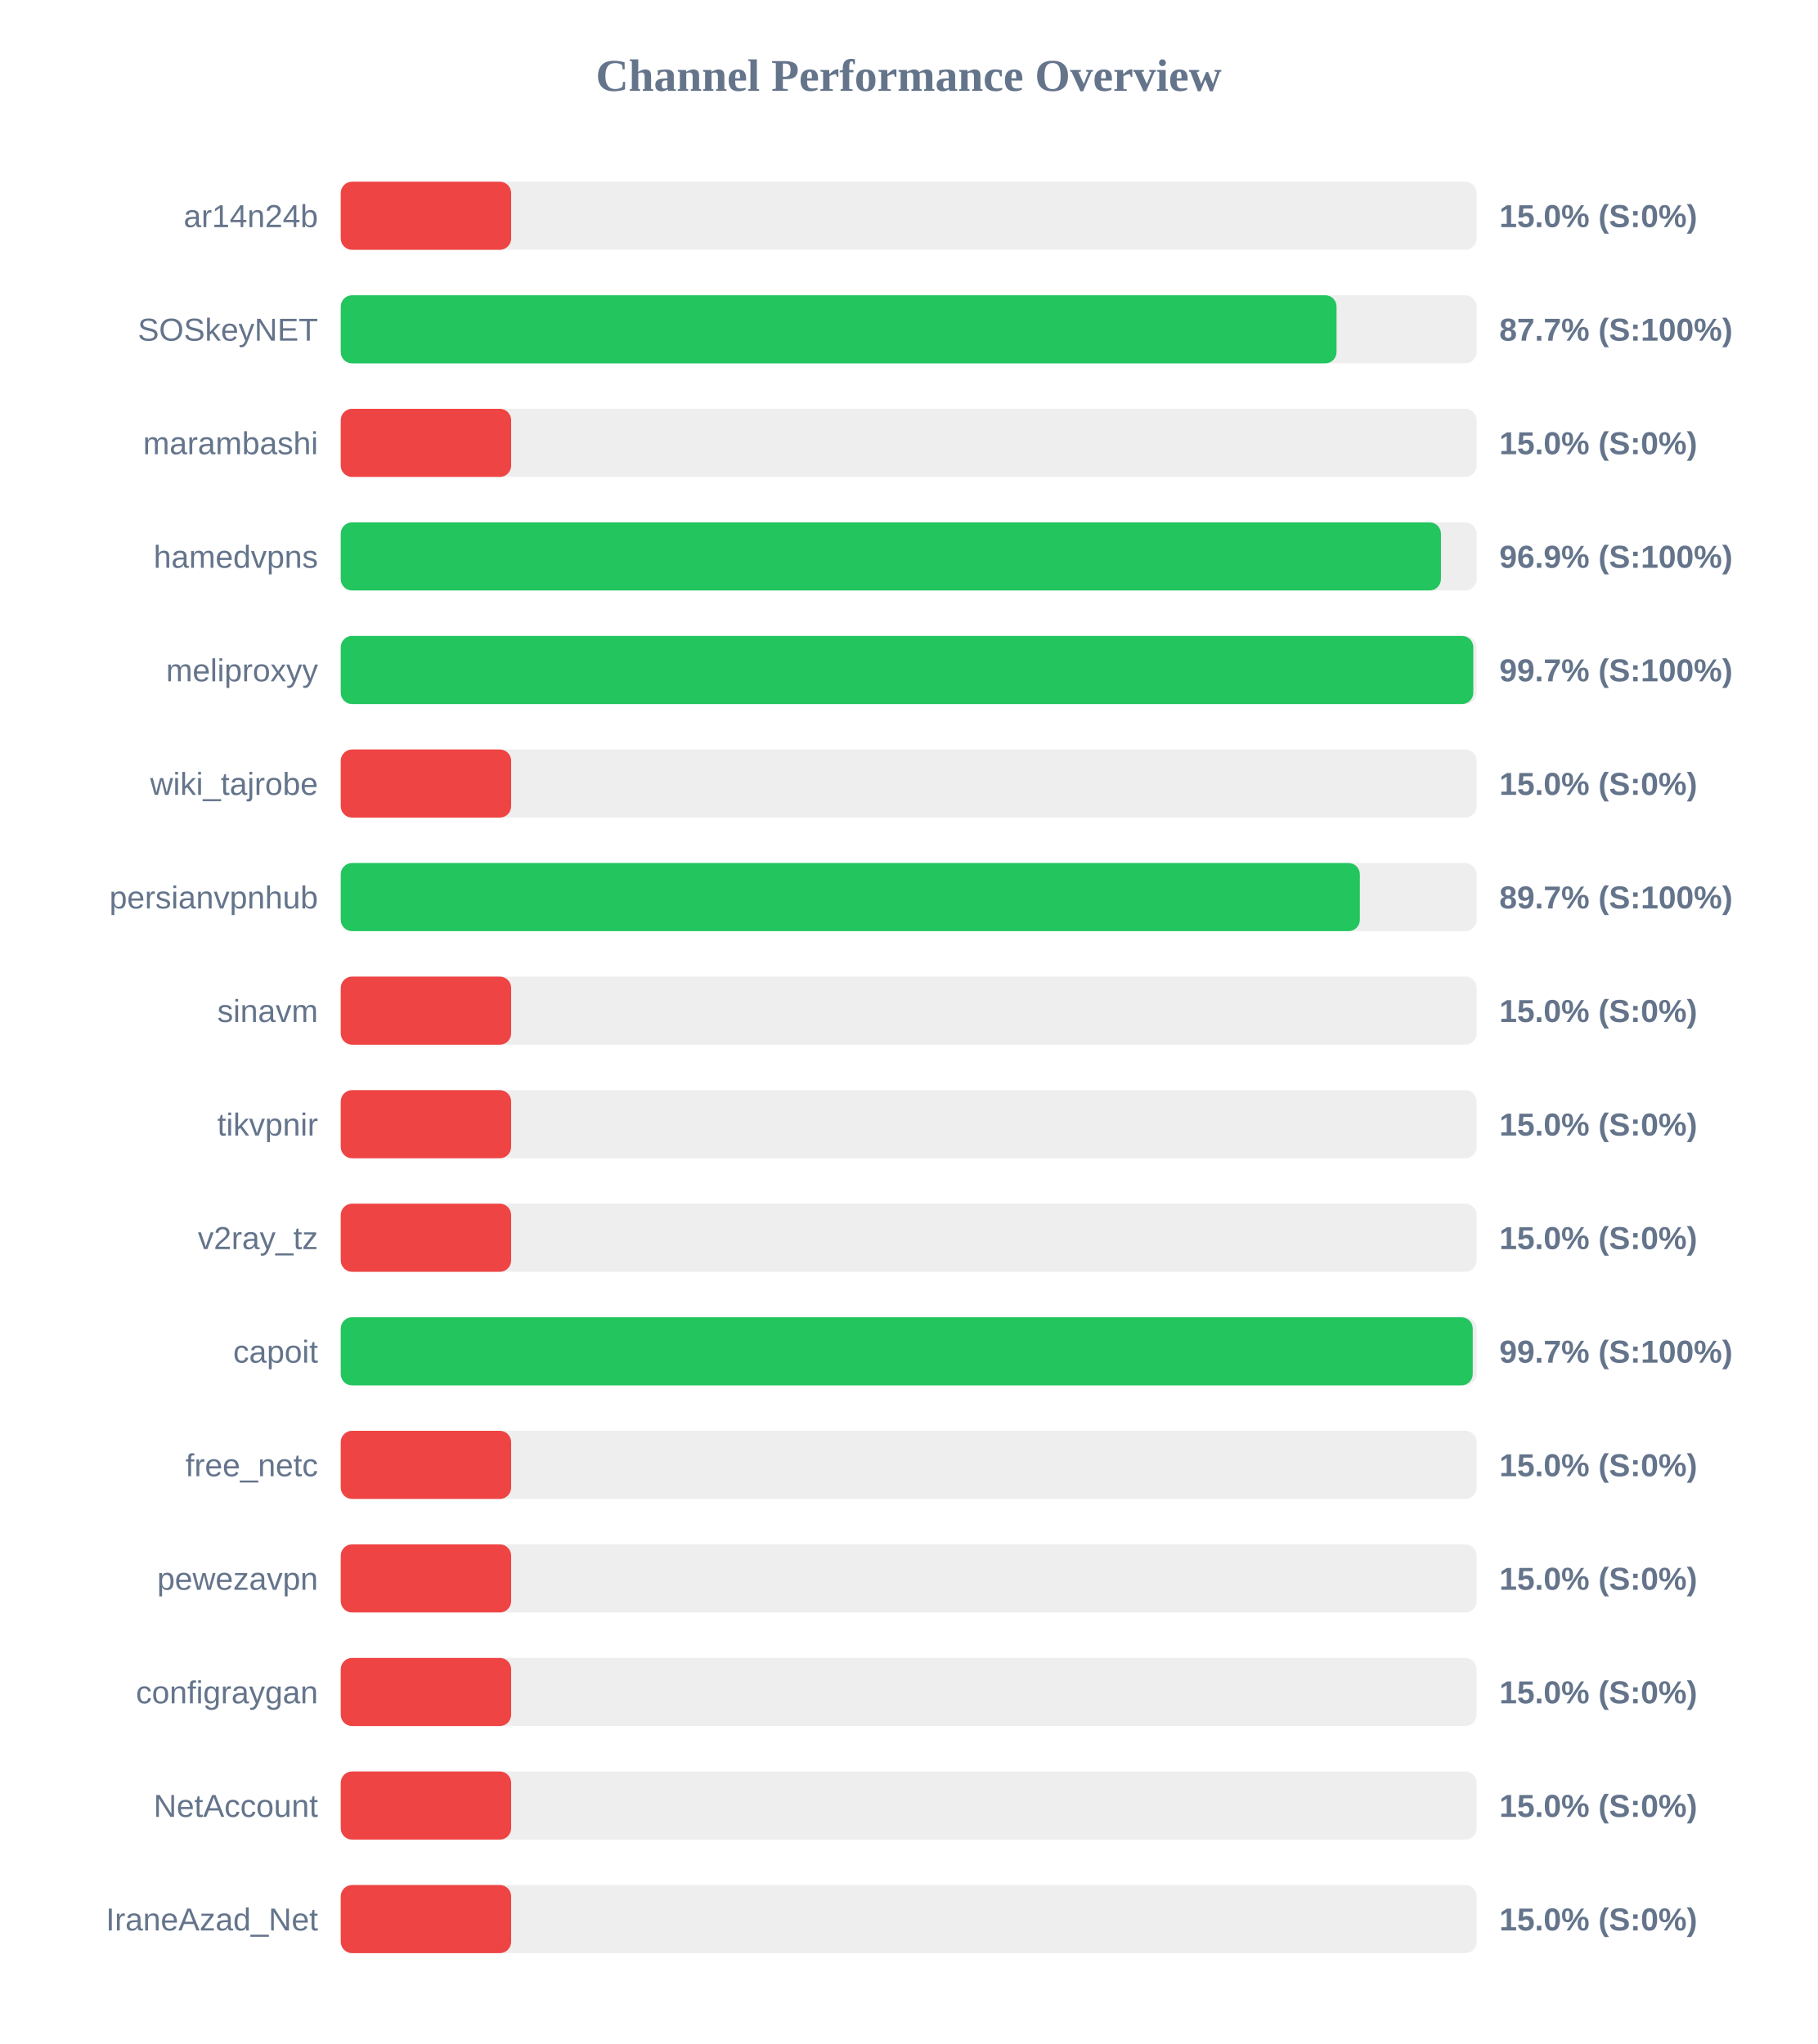
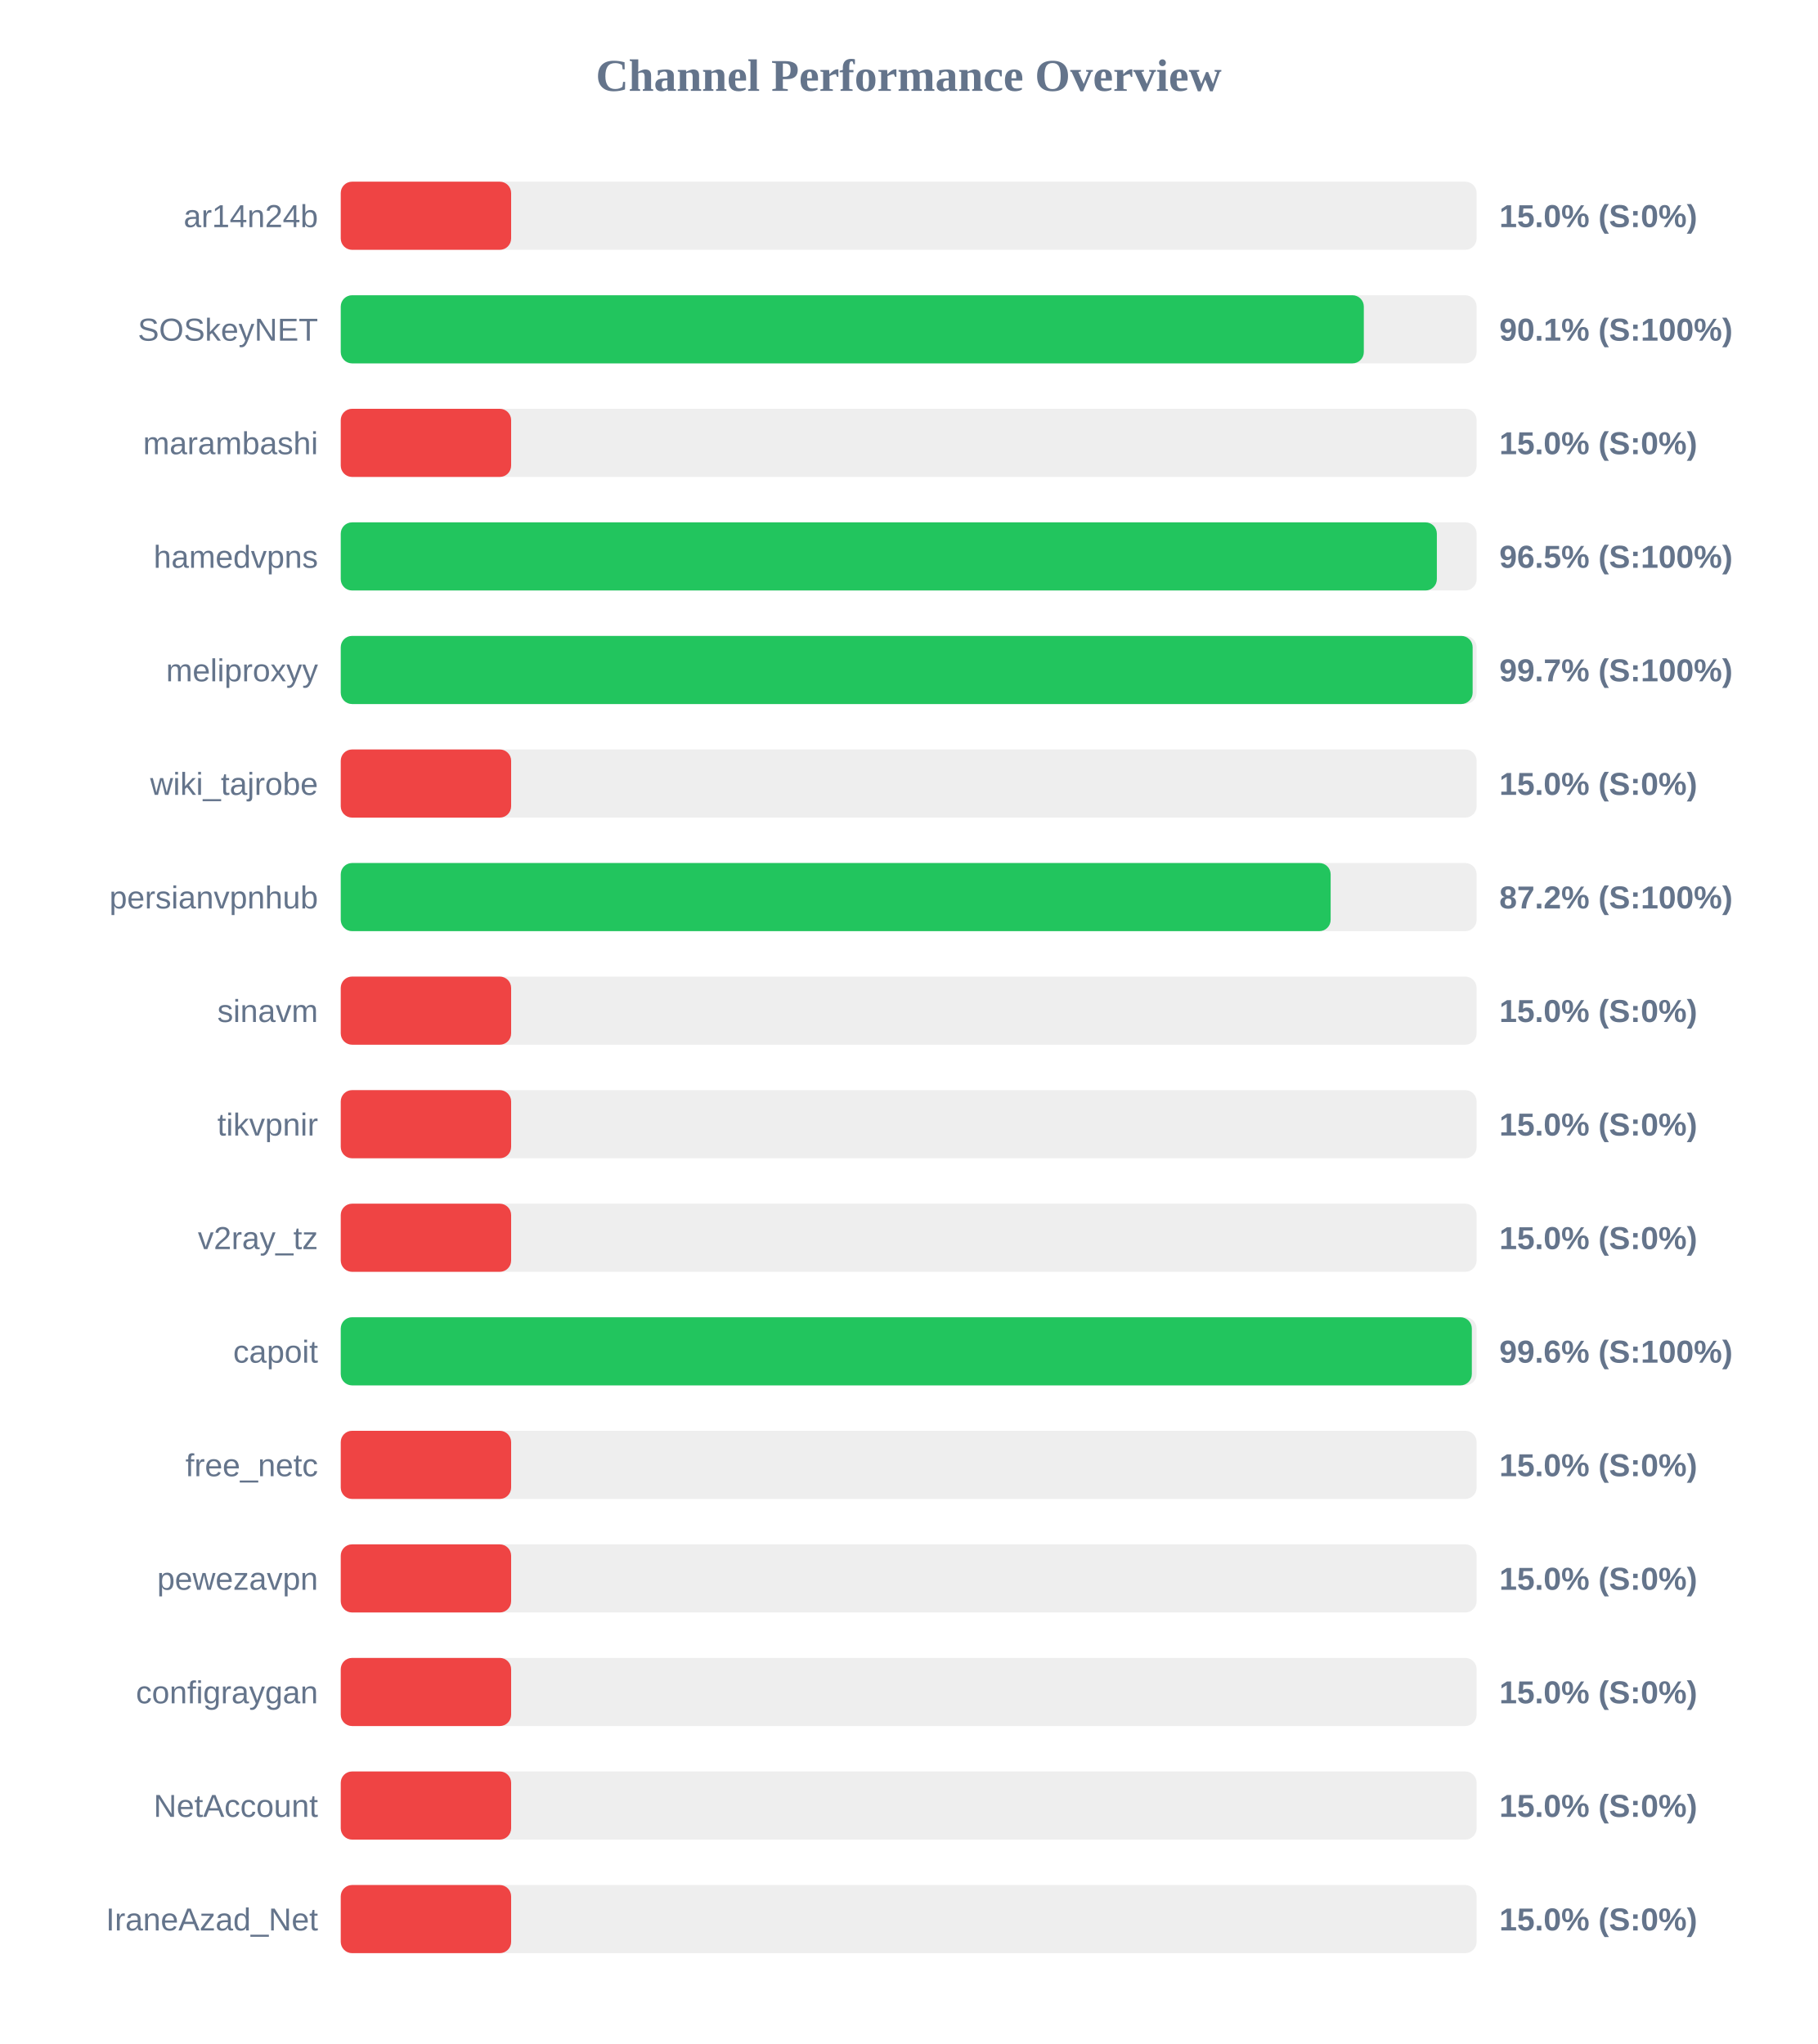
<svg xmlns="http://www.w3.org/2000/svg" width="800" height="900" version="1.1">
  <style>
        .row { font: 14px Arial; fill: #64748b; }
        .score { font: bold 14px Arial; fill: #64748b; }
    </style>
  <text x="400" y="40" text-anchor="middle" font-size="20px" font-weight="bold" fill="#64748b">Channel Performance Overview</text>
  <rect x="150" y="80" width="500" height="30" fill="#eee" rx="5" />
  <rect x="150" y="80" width="75.0" height="30" fill="#ef4444" rx="5" />
  <text x="140" y="100" text-anchor="end" class="row">ar14n24b</text>
  <text x="660" y="100" text-anchor="start" class="score">15.0% (S:0%)</text>
  <rect x="150" y="130" width="500" height="30" fill="#eee" rx="5" />
-   <rect x="150" y="130" width="438.35" height="30" fill="#22c55e" rx="5" />
+   <rect x="150" y="130" width="450.35" height="30" fill="#22c55e" rx="5" />
  <text x="140" y="150" text-anchor="end" class="row">SOSkeyNET</text>
-   <text x="660" y="150" text-anchor="start" class="score">87.7% (S:100%)</text>
+   <text x="660" y="150" text-anchor="start" class="score">90.1% (S:100%)</text>
  <rect x="150" y="180" width="500" height="30" fill="#eee" rx="5" />
  <rect x="150" y="180" width="75.0" height="30" fill="#ef4444" rx="5" />
  <text x="140" y="200" text-anchor="end" class="row">marambashi</text>
  <text x="660" y="200" text-anchor="start" class="score">15.0% (S:0%)</text>
  <rect x="150" y="230" width="500" height="30" fill="#eee" rx="5" />
-   <rect x="150" y="230" width="484.3" height="30" fill="#22c55e" rx="5" />
+   <rect x="150" y="230" width="482.5" height="30" fill="#22c55e" rx="5" />
  <text x="140" y="250" text-anchor="end" class="row">hamedvpns</text>
-   <text x="660" y="250" text-anchor="start" class="score">96.9% (S:100%)</text>
+   <text x="660" y="250" text-anchor="start" class="score">96.5% (S:100%)</text>
  <rect x="150" y="280" width="500" height="30" fill="#eee" rx="5" />
-   <rect x="150" y="280" width="498.55" height="30" fill="#22c55e" rx="5" />
+   <rect x="150" y="280" width="498.25" height="30" fill="#22c55e" rx="5" />
  <text x="140" y="300" text-anchor="end" class="row">meliproxyy</text>
  <text x="660" y="300" text-anchor="start" class="score">99.7% (S:100%)</text>
  <rect x="150" y="330" width="500" height="30" fill="#eee" rx="5" />
  <rect x="150" y="330" width="75.0" height="30" fill="#ef4444" rx="5" />
  <text x="140" y="350" text-anchor="end" class="row">wiki_tajrobe</text>
  <text x="660" y="350" text-anchor="start" class="score">15.0% (S:0%)</text>
  <rect x="150" y="380" width="500" height="30" fill="#eee" rx="5" />
-   <rect x="150" y="380" width="448.6" height="30" fill="#22c55e" rx="5" />
+   <rect x="150" y="380" width="435.75" height="30" fill="#22c55e" rx="5" />
  <text x="140" y="400" text-anchor="end" class="row">persianvpnhub</text>
-   <text x="660" y="400" text-anchor="start" class="score">89.7% (S:100%)</text>
+   <text x="660" y="400" text-anchor="start" class="score">87.2% (S:100%)</text>
  <rect x="150" y="430" width="500" height="30" fill="#eee" rx="5" />
  <rect x="150" y="430" width="75.0" height="30" fill="#ef4444" rx="5" />
  <text x="140" y="450" text-anchor="end" class="row">sinavm</text>
  <text x="660" y="450" text-anchor="start" class="score">15.0% (S:0%)</text>
  <rect x="150" y="480" width="500" height="30" fill="#eee" rx="5" />
  <rect x="150" y="480" width="75.0" height="30" fill="#ef4444" rx="5" />
  <text x="140" y="500" text-anchor="end" class="row">tikvpnir</text>
  <text x="660" y="500" text-anchor="start" class="score">15.0% (S:0%)</text>
  <rect x="150" y="530" width="500" height="30" fill="#eee" rx="5" />
  <rect x="150" y="530" width="75.0" height="30" fill="#ef4444" rx="5" />
  <text x="140" y="550" text-anchor="end" class="row">v2ray_tz</text>
  <text x="660" y="550" text-anchor="start" class="score">15.0% (S:0%)</text>
  <rect x="150" y="580" width="500" height="30" fill="#eee" rx="5" />
-   <rect x="150" y="580" width="498.3" height="30" fill="#22c55e" rx="5" />
+   <rect x="150" y="580" width="497.9" height="30" fill="#22c55e" rx="5" />
  <text x="140" y="600" text-anchor="end" class="row">capoit</text>
-   <text x="660" y="600" text-anchor="start" class="score">99.7% (S:100%)</text>
+   <text x="660" y="600" text-anchor="start" class="score">99.6% (S:100%)</text>
  <rect x="150" y="630" width="500" height="30" fill="#eee" rx="5" />
  <rect x="150" y="630" width="75.0" height="30" fill="#ef4444" rx="5" />
  <text x="140" y="650" text-anchor="end" class="row">free_netc</text>
  <text x="660" y="650" text-anchor="start" class="score">15.0% (S:0%)</text>
  <rect x="150" y="680" width="500" height="30" fill="#eee" rx="5" />
  <rect x="150" y="680" width="75.0" height="30" fill="#ef4444" rx="5" />
  <text x="140" y="700" text-anchor="end" class="row">pewezavpn</text>
  <text x="660" y="700" text-anchor="start" class="score">15.0% (S:0%)</text>
  <rect x="150" y="730" width="500" height="30" fill="#eee" rx="5" />
  <rect x="150" y="730" width="75.0" height="30" fill="#ef4444" rx="5" />
  <text x="140" y="750" text-anchor="end" class="row">configraygan</text>
  <text x="660" y="750" text-anchor="start" class="score">15.0% (S:0%)</text>
  <rect x="150" y="780" width="500" height="30" fill="#eee" rx="5" />
  <rect x="150" y="780" width="75.0" height="30" fill="#ef4444" rx="5" />
  <text x="140" y="800" text-anchor="end" class="row">NetAccount</text>
  <text x="660" y="800" text-anchor="start" class="score">15.0% (S:0%)</text>
  <rect x="150" y="830" width="500" height="30" fill="#eee" rx="5" />
  <rect x="150" y="830" width="75.0" height="30" fill="#ef4444" rx="5" />
  <text x="140" y="850" text-anchor="end" class="row">IraneAzad_Net</text>
  <text x="660" y="850" text-anchor="start" class="score">15.0% (S:0%)</text>
</svg>
